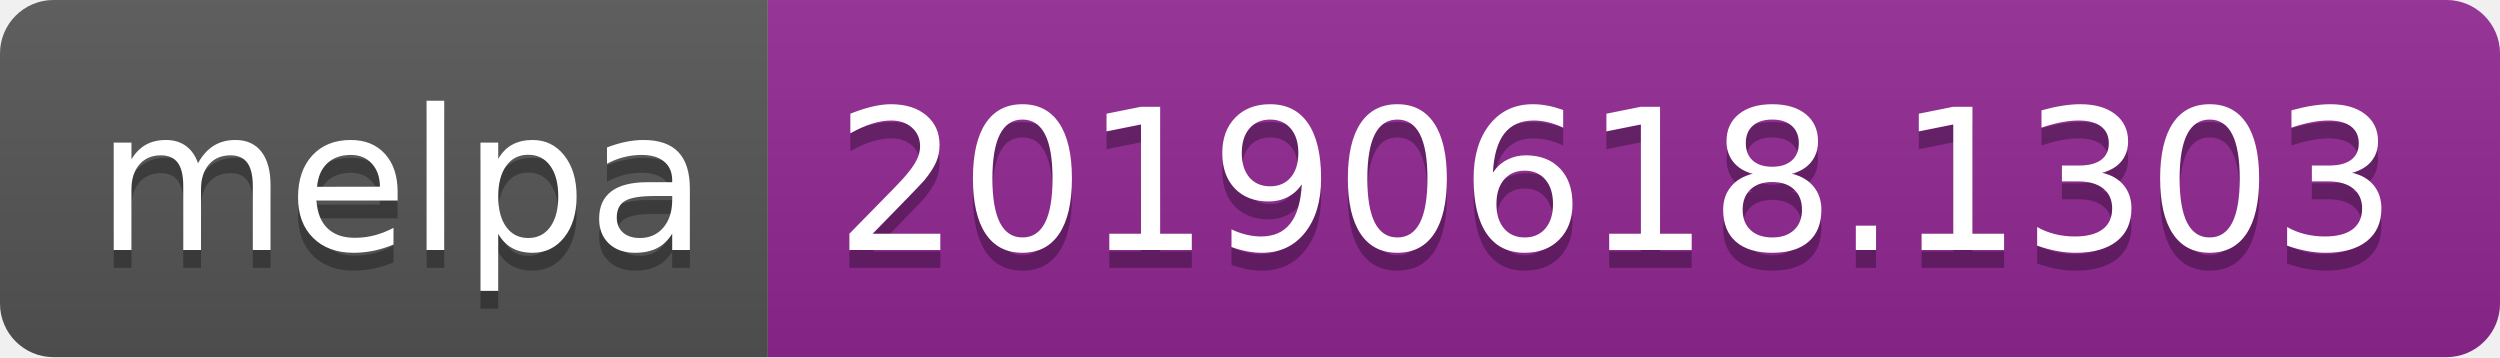
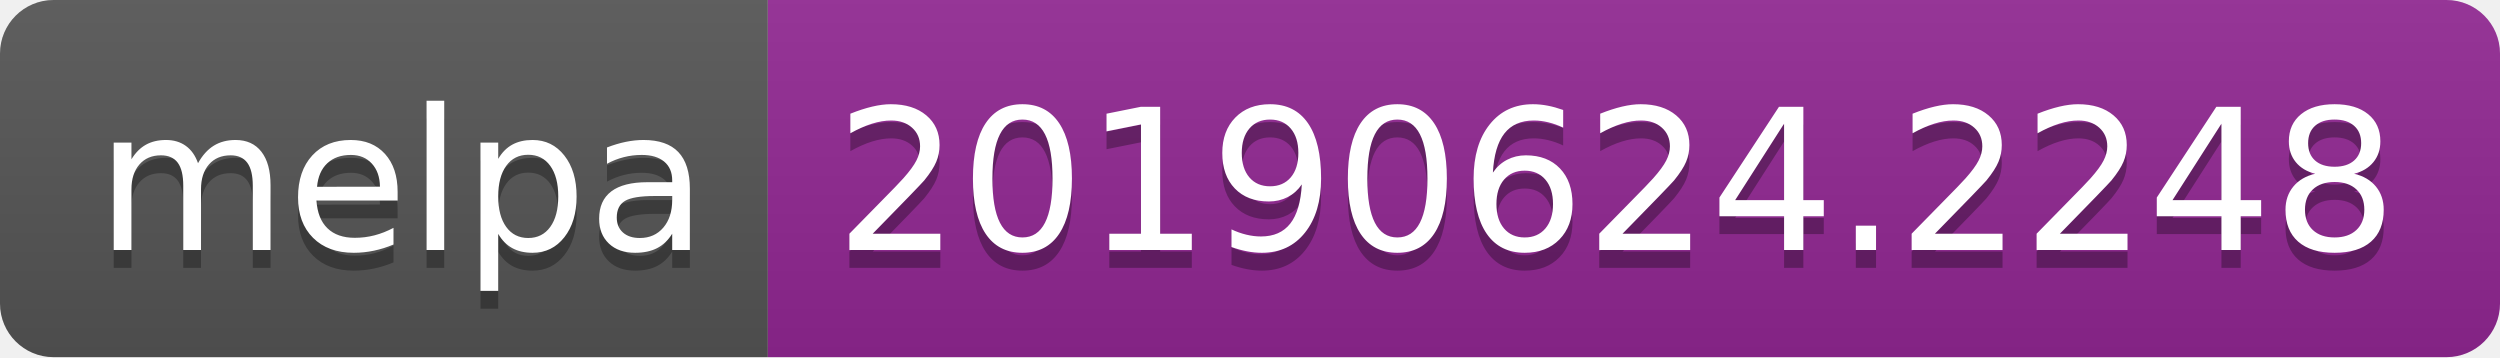
<svg xmlns="http://www.w3.org/2000/svg" width="140" height="20">
  <linearGradient id="b" x2="0" y2="100%">
    <stop offset="0" stop-color="#bbb" stop-opacity=".1" />
    <stop offset="1" stop-opacity=".1" />
  </linearGradient>
  <clipPath id="a">
    <rect width="140" height="20" rx="3" fill="#fff" />
  </clipPath>
  <g clip-path="url(#a)">
    <path fill="#555" d="M0 0h43v20H0z" />
    <path fill="#922793" d="M43 0h97v20H43z" />
    <path fill="url(#b)" d="M0 0h140v20H0z" />
  </g>
  <g fill="#fff" text-anchor="middle" font-family="DejaVu Sans,Verdana,Geneva,sans-serif" font-size="110">
    <text x="225" y="150" fill="#010101" fill-opacity=".3" transform="scale(.1)" textLength="330">melpa</text>
    <text x="225" y="140" transform="scale(.1)" textLength="330">melpa</text>
-     <text x="905" y="150" fill="#010101" fill-opacity=".3" transform="scale(.1)" textLength="870">20190618.1303</text>
-     <text x="905" y="140" transform="scale(.1)" textLength="870">20190618.1303</text>
+     <text x="905" y="150" fill="#010101" fill-opacity=".3" transform="scale(.1)" textLength="870">20190624.2248</text>
+     <text x="905" y="140" transform="scale(.1)" textLength="870">20190624.2248</text>
  </g>
</svg>
